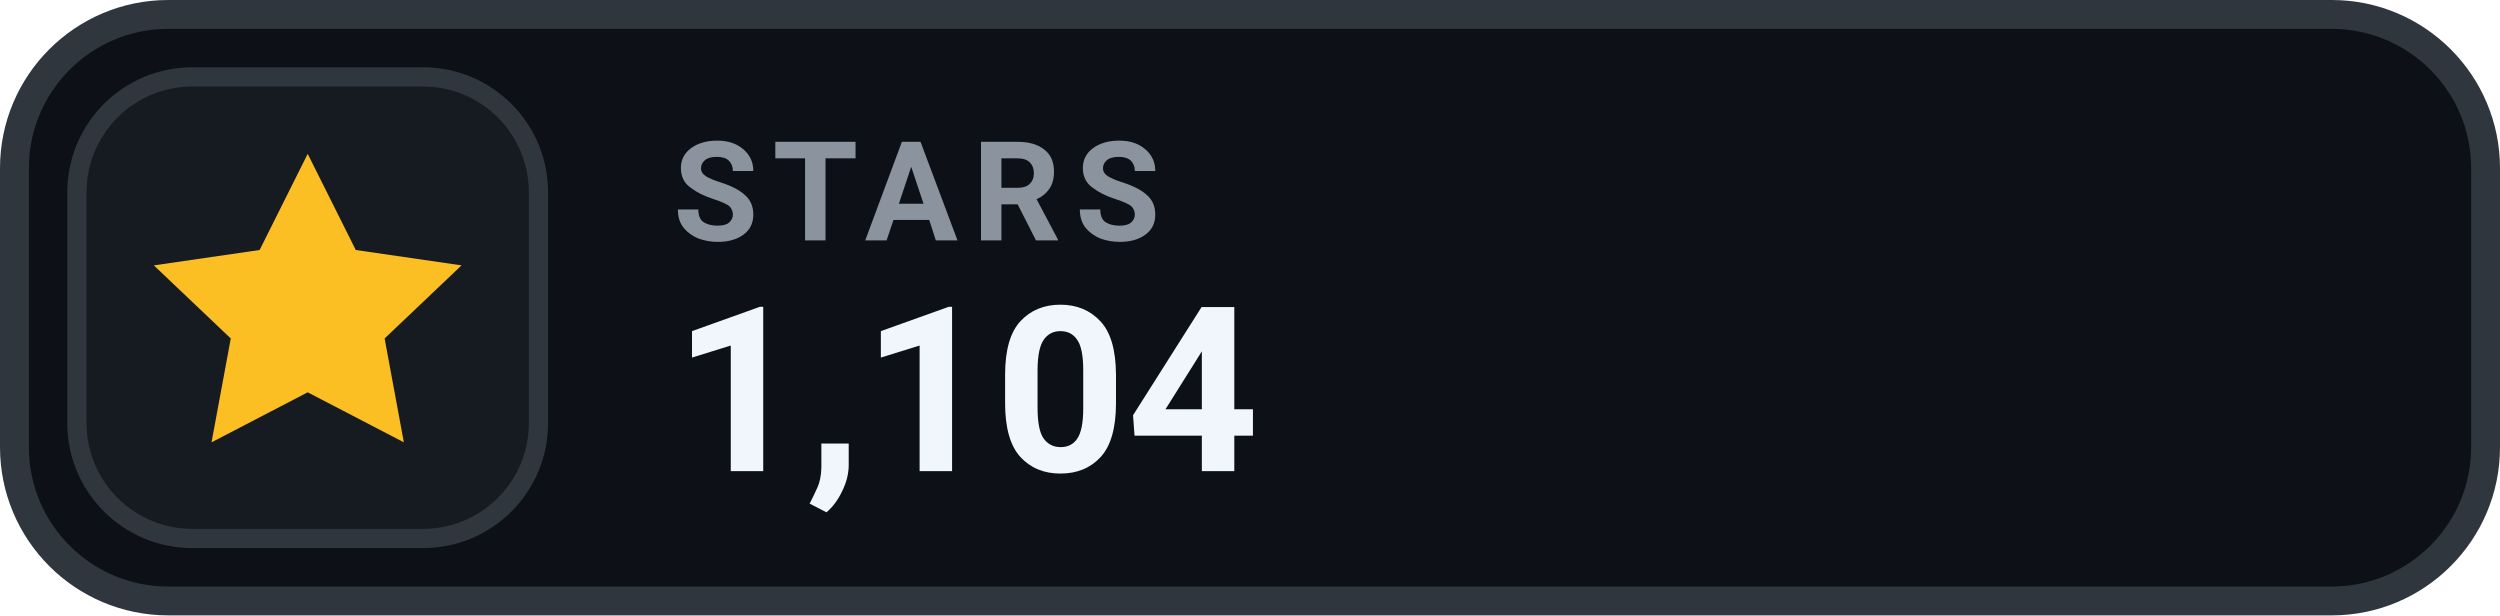
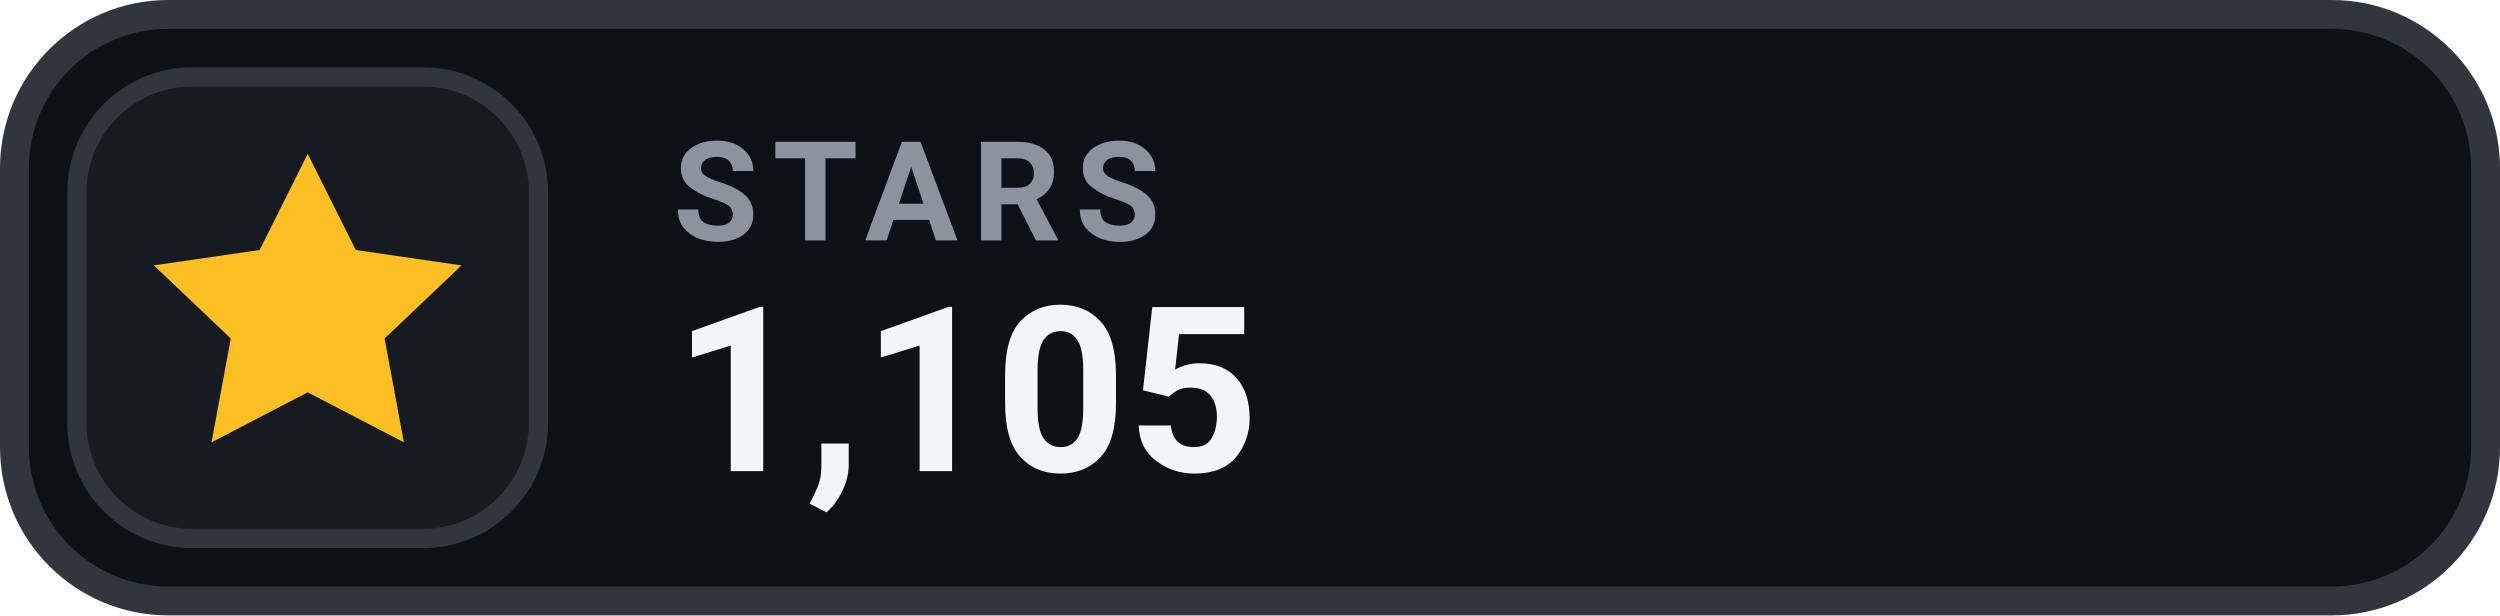
- <svg xmlns="http://www.w3.org/2000/svg" width="130" height="32" viewBox="0 0 130 32" role="img" aria-label="STARS 1,104">
+ <svg xmlns="http://www.w3.org/2000/svg" width="130" height="32" viewBox="0 0 130 32" role="img" aria-label="STARS 1,105">
  <rect x=".75" y=".75" width="128.5" height="30.5" rx="8" fill="#0D1117" stroke="#30363D" stroke-width="1.5" />
  <rect x="4" y="4" width="24" height="24" rx="6" fill="#161B22" stroke="#30363D" stroke-width="1" />
  <g transform="translate(16 16)" style="color:#FBBF24;">
    <path d="M0 -8 l2.5 5 5.5 .8 -4 3.8 1 5.4 -5 -2.6 -5 2.6 1 -5.4 -4 -3.8 5.5 -.8 Z" fill="currentColor" />
  </g>
  <text x="35" y="12.5" fill="#8B949E" font-family="-apple-system,BlinkMacSystemFont,'Segoe UI',Roboto,Helvetica,Arial,sans-serif" font-size="7.2" font-weight="700" letter-spacing=".75">STARS</text>
-   <text x="35" y="24.5" fill="#F0F6FC" font-family="-apple-system,BlinkMacSystemFont,'Segoe UI',Roboto,Helvetica,Arial,sans-serif" font-size="12" font-weight="700">1,104</text>
+   <text x="35" y="24.5" fill="#F0F6FC" font-family="-apple-system,BlinkMacSystemFont,'Segoe UI',Roboto,Helvetica,Arial,sans-serif" font-size="12" font-weight="700">1,105</text>
</svg>
